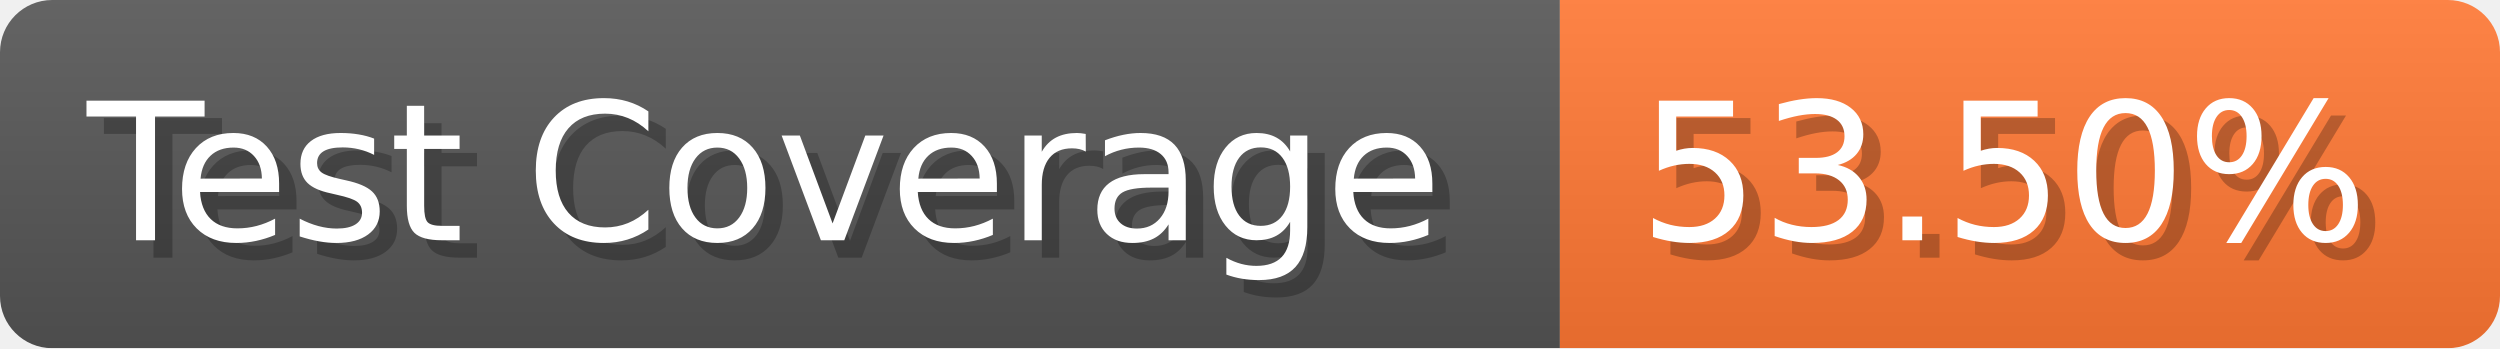
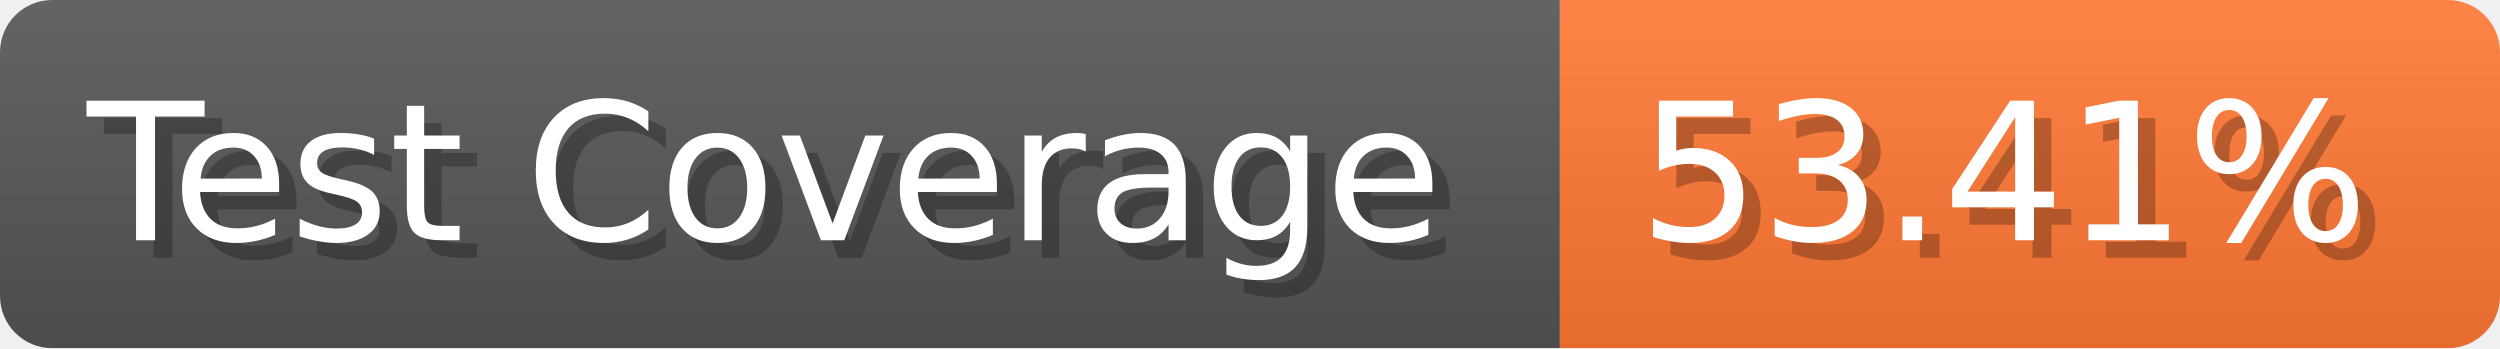
- <svg xmlns="http://www.w3.org/2000/svg" width="143.6" height="20" viewBox="0 0 1436 200" role="img" aria-label="Test Coverage: 53.50%">
+ <svg xmlns="http://www.w3.org/2000/svg" width="143.6" height="20" viewBox="0 0 1436 200" role="img" aria-label="Test Coverage: 53.41%">
  <linearGradient id="a" x2="0" y2="100%">
    <stop offset="0" stop-opacity=".1" stop-color="#EEE" />
    <stop offset="1" stop-opacity=".1" />
  </linearGradient>
  <mask id="m">
    <rect width="1436" height="200" rx="30" fill="#FFF" />
  </mask>
  <g mask="url(#m)">
    <rect width="896" height="200" fill="#555" />
    <rect width="540" height="200" fill="#F73" x="896" />
    <rect width="1436" height="200" fill="url(#a)" />
  </g>
  <g aria-hidden="true" fill="#fff" text-anchor="start" font-family="Verdana,DejaVu Sans,sans-serif" font-size="110">
    <text x="60" y="148" textLength="796" fill="#000" opacity="0.25">Test Coverage</text>
    <text x="50" y="138" textLength="796">Test Coverage</text>
-     <text x="951" y="148" textLength="440" fill="#000" opacity="0.25">53.50%</text>
-     <text x="941" y="138" textLength="440">53.50%</text>
+     <text x="951" y="148" textLength="440" fill="#000" opacity="0.25">53.41%</text>
+     <text x="941" y="138" textLength="440">53.41%</text>
  </g>
</svg>
